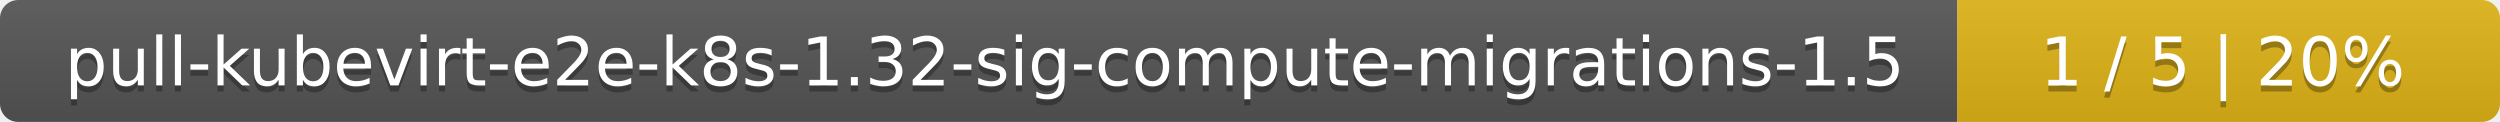
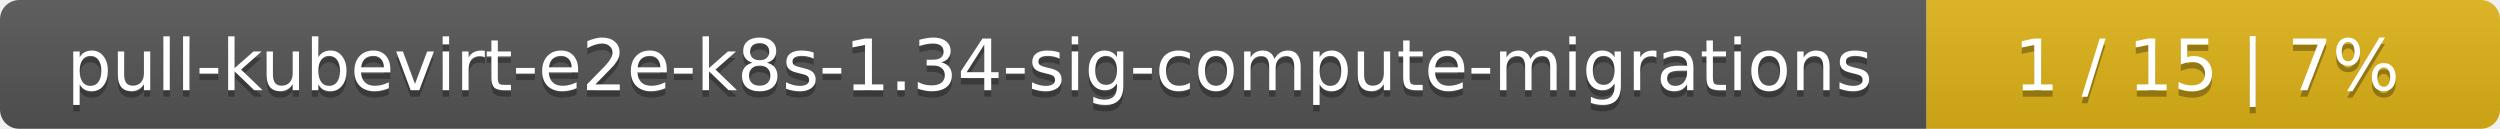
- <svg xmlns="http://www.w3.org/2000/svg" width="410" height="20">
+ <svg xmlns="http://www.w3.org/2000/svg" width="388" height="20">
  <linearGradient id="smooth" x2="0" y2="100%">
    <stop offset="0" stop-color="#bbb" stop-opacity=".1" />
    <stop offset="1" stop-opacity=".1" />
  </linearGradient>
  <mask id="round">
-     <rect width="410" height="20" rx="3" fill="#fff" />
+     <rect width="388" height="20" rx="3" fill="#fff" />
  </mask>
  <g mask="url(#round)">
-     <rect width="321" height="20" fill="#555" />
-     <rect x="321" width="89" height="20" fill="#dfb317" />
-     <rect width="410" height="20" fill="url(#smooth)" />
+     <rect width="299" height="20" fill="#555" />
+     <rect x="299" width="89" height="20" fill="#dfb317" />
+     <rect width="388" height="20" fill="url(#smooth)" />
  </g>
  <g fill="#fff" text-anchor="middle" font-family="DejaVu Sans,Verdana,Geneva,sans-serif" font-size="11">
-     <text x="161.5" y="15" fill="#010101" fill-opacity=".3">pull-kubevirt-e2e-k8s-1.32-sig-compute-migrations-1.5</text>
-     <text x="161.5" y="14">pull-kubevirt-e2e-k8s-1.32-sig-compute-migrations-1.5</text>
-     <text x="364.5" y="15" fill="#010101" fill-opacity=".3">1 / 5    |    20%</text>
-     <text x="364.5" y="14">1 / 5    |    20%</text>
+     <text x="150.5" y="15" fill="#010101" fill-opacity=".3">pull-kubevirt-e2e-k8s-1.34-sig-compute-migrations</text>
+     <text x="150.5" y="14">pull-kubevirt-e2e-k8s-1.34-sig-compute-migrations</text>
+     <text x="342.5" y="15" fill="#010101" fill-opacity=".3">1 / 15    |    7%</text>
+     <text x="342.5" y="14">1 / 15    |    7%</text>
  </g>
</svg>
